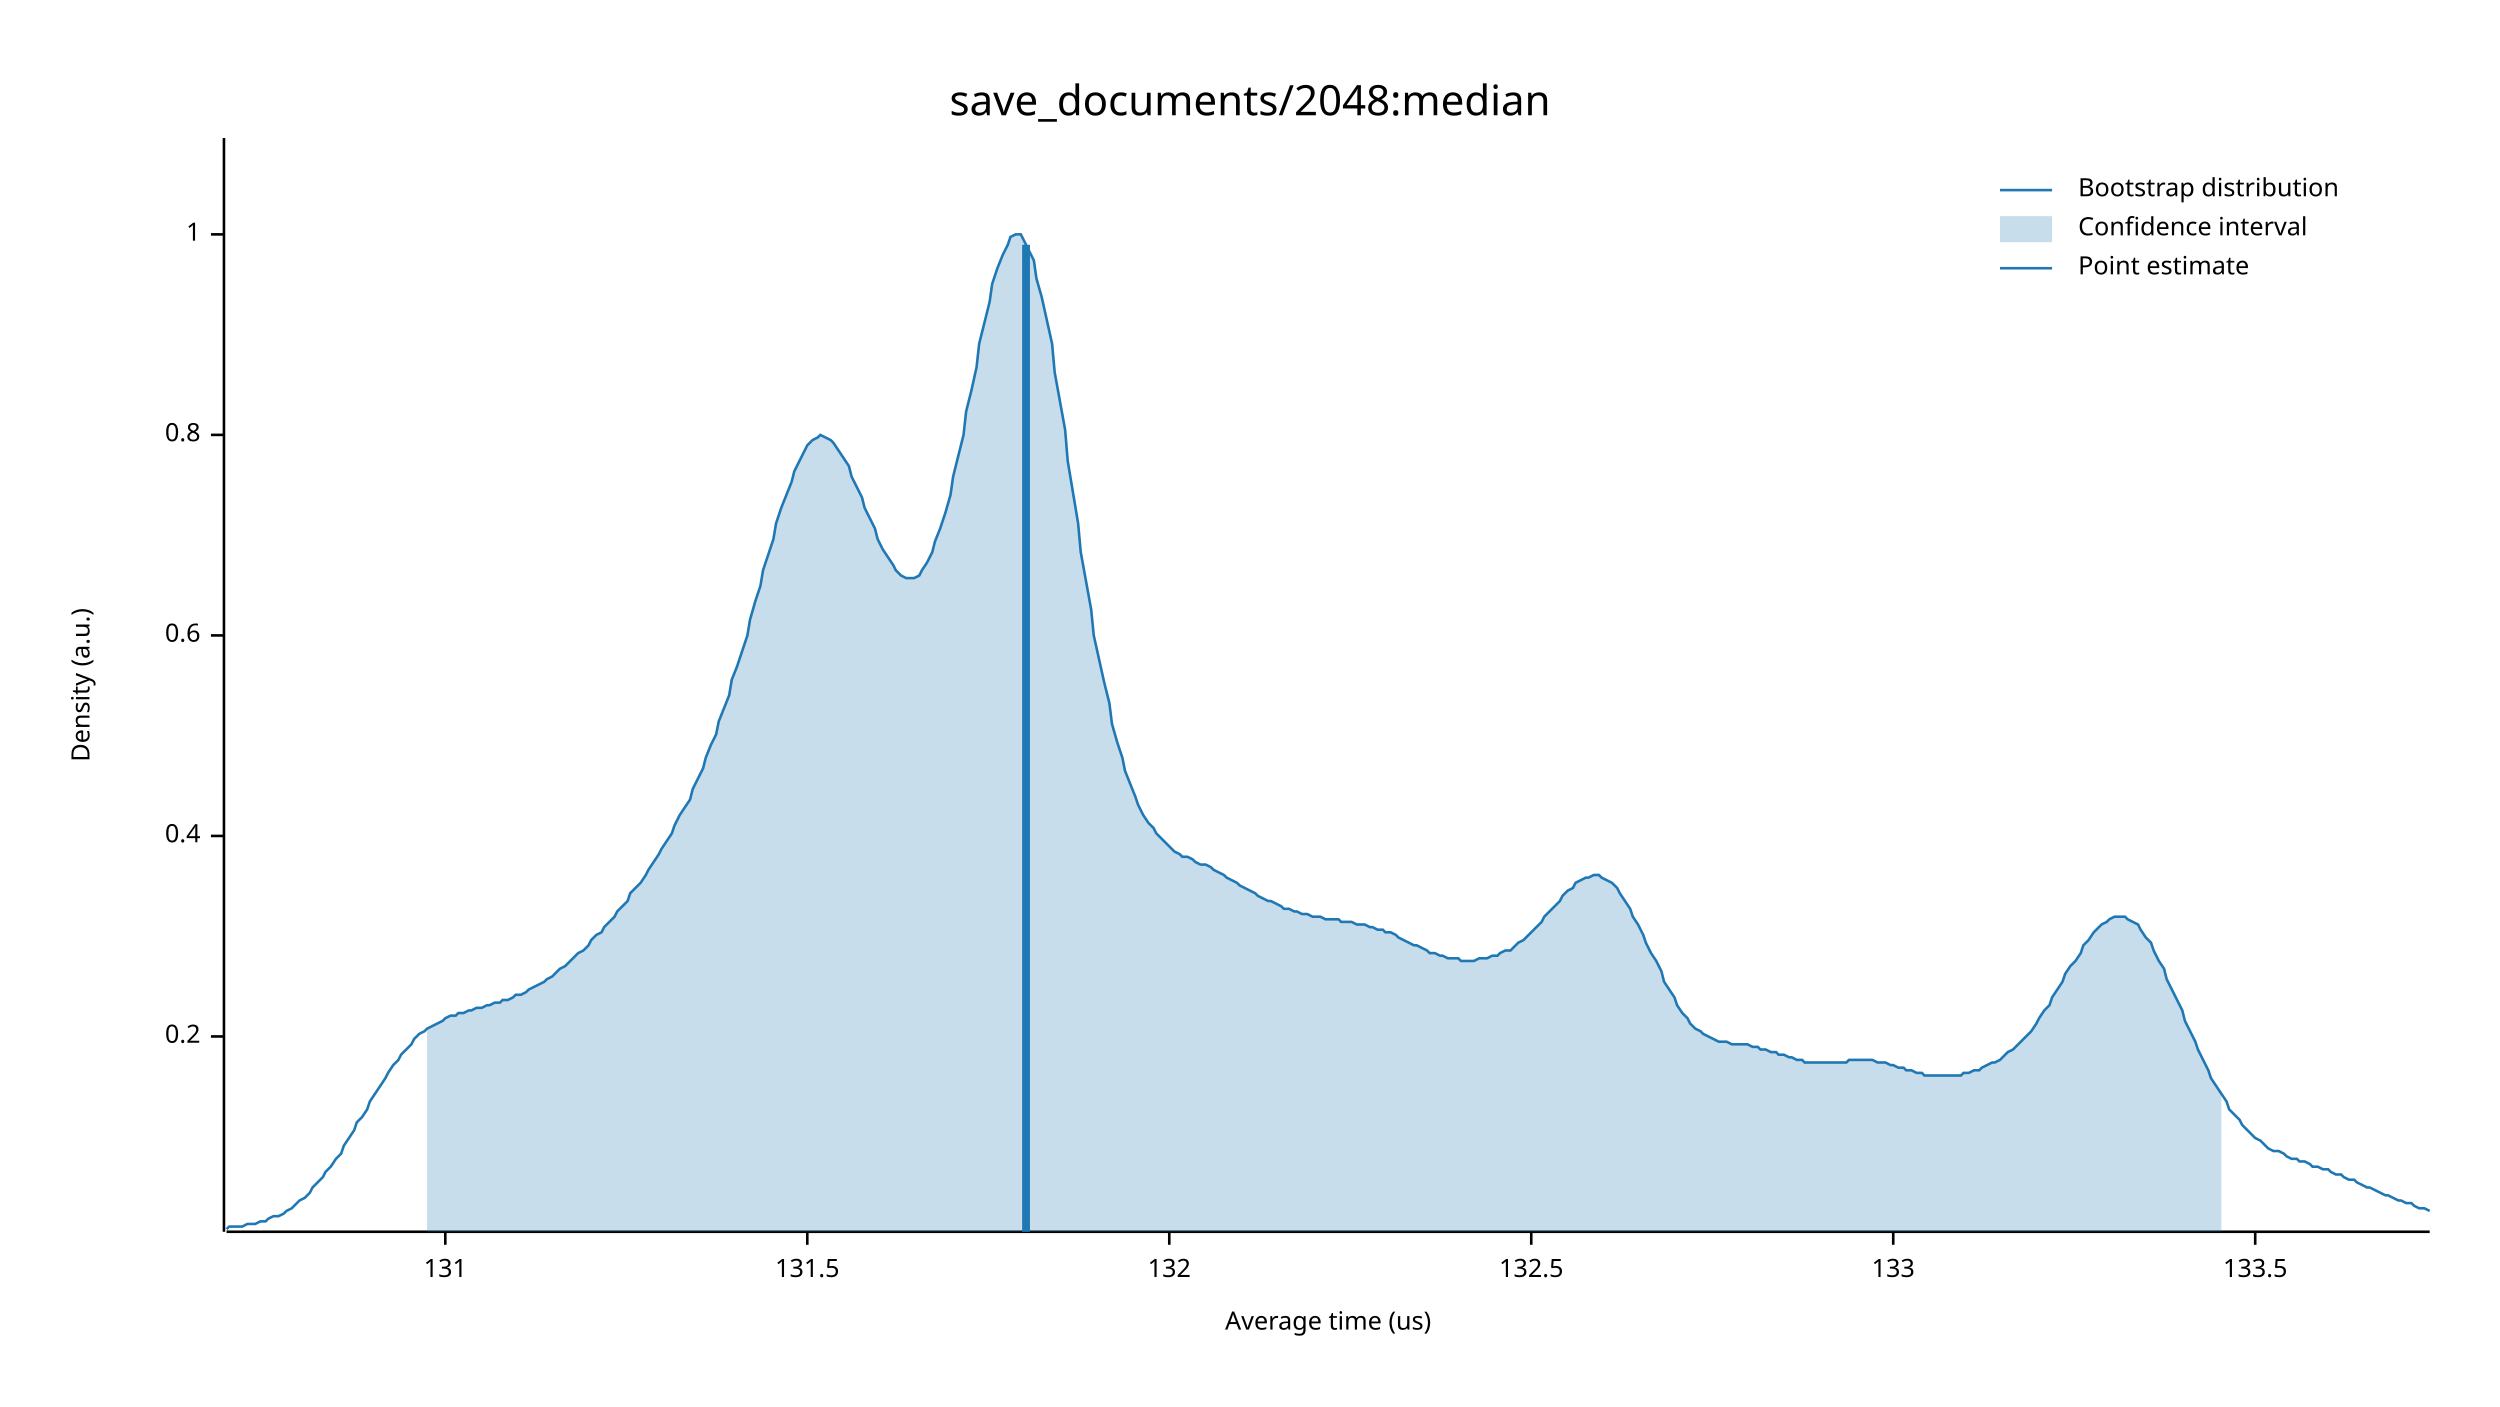
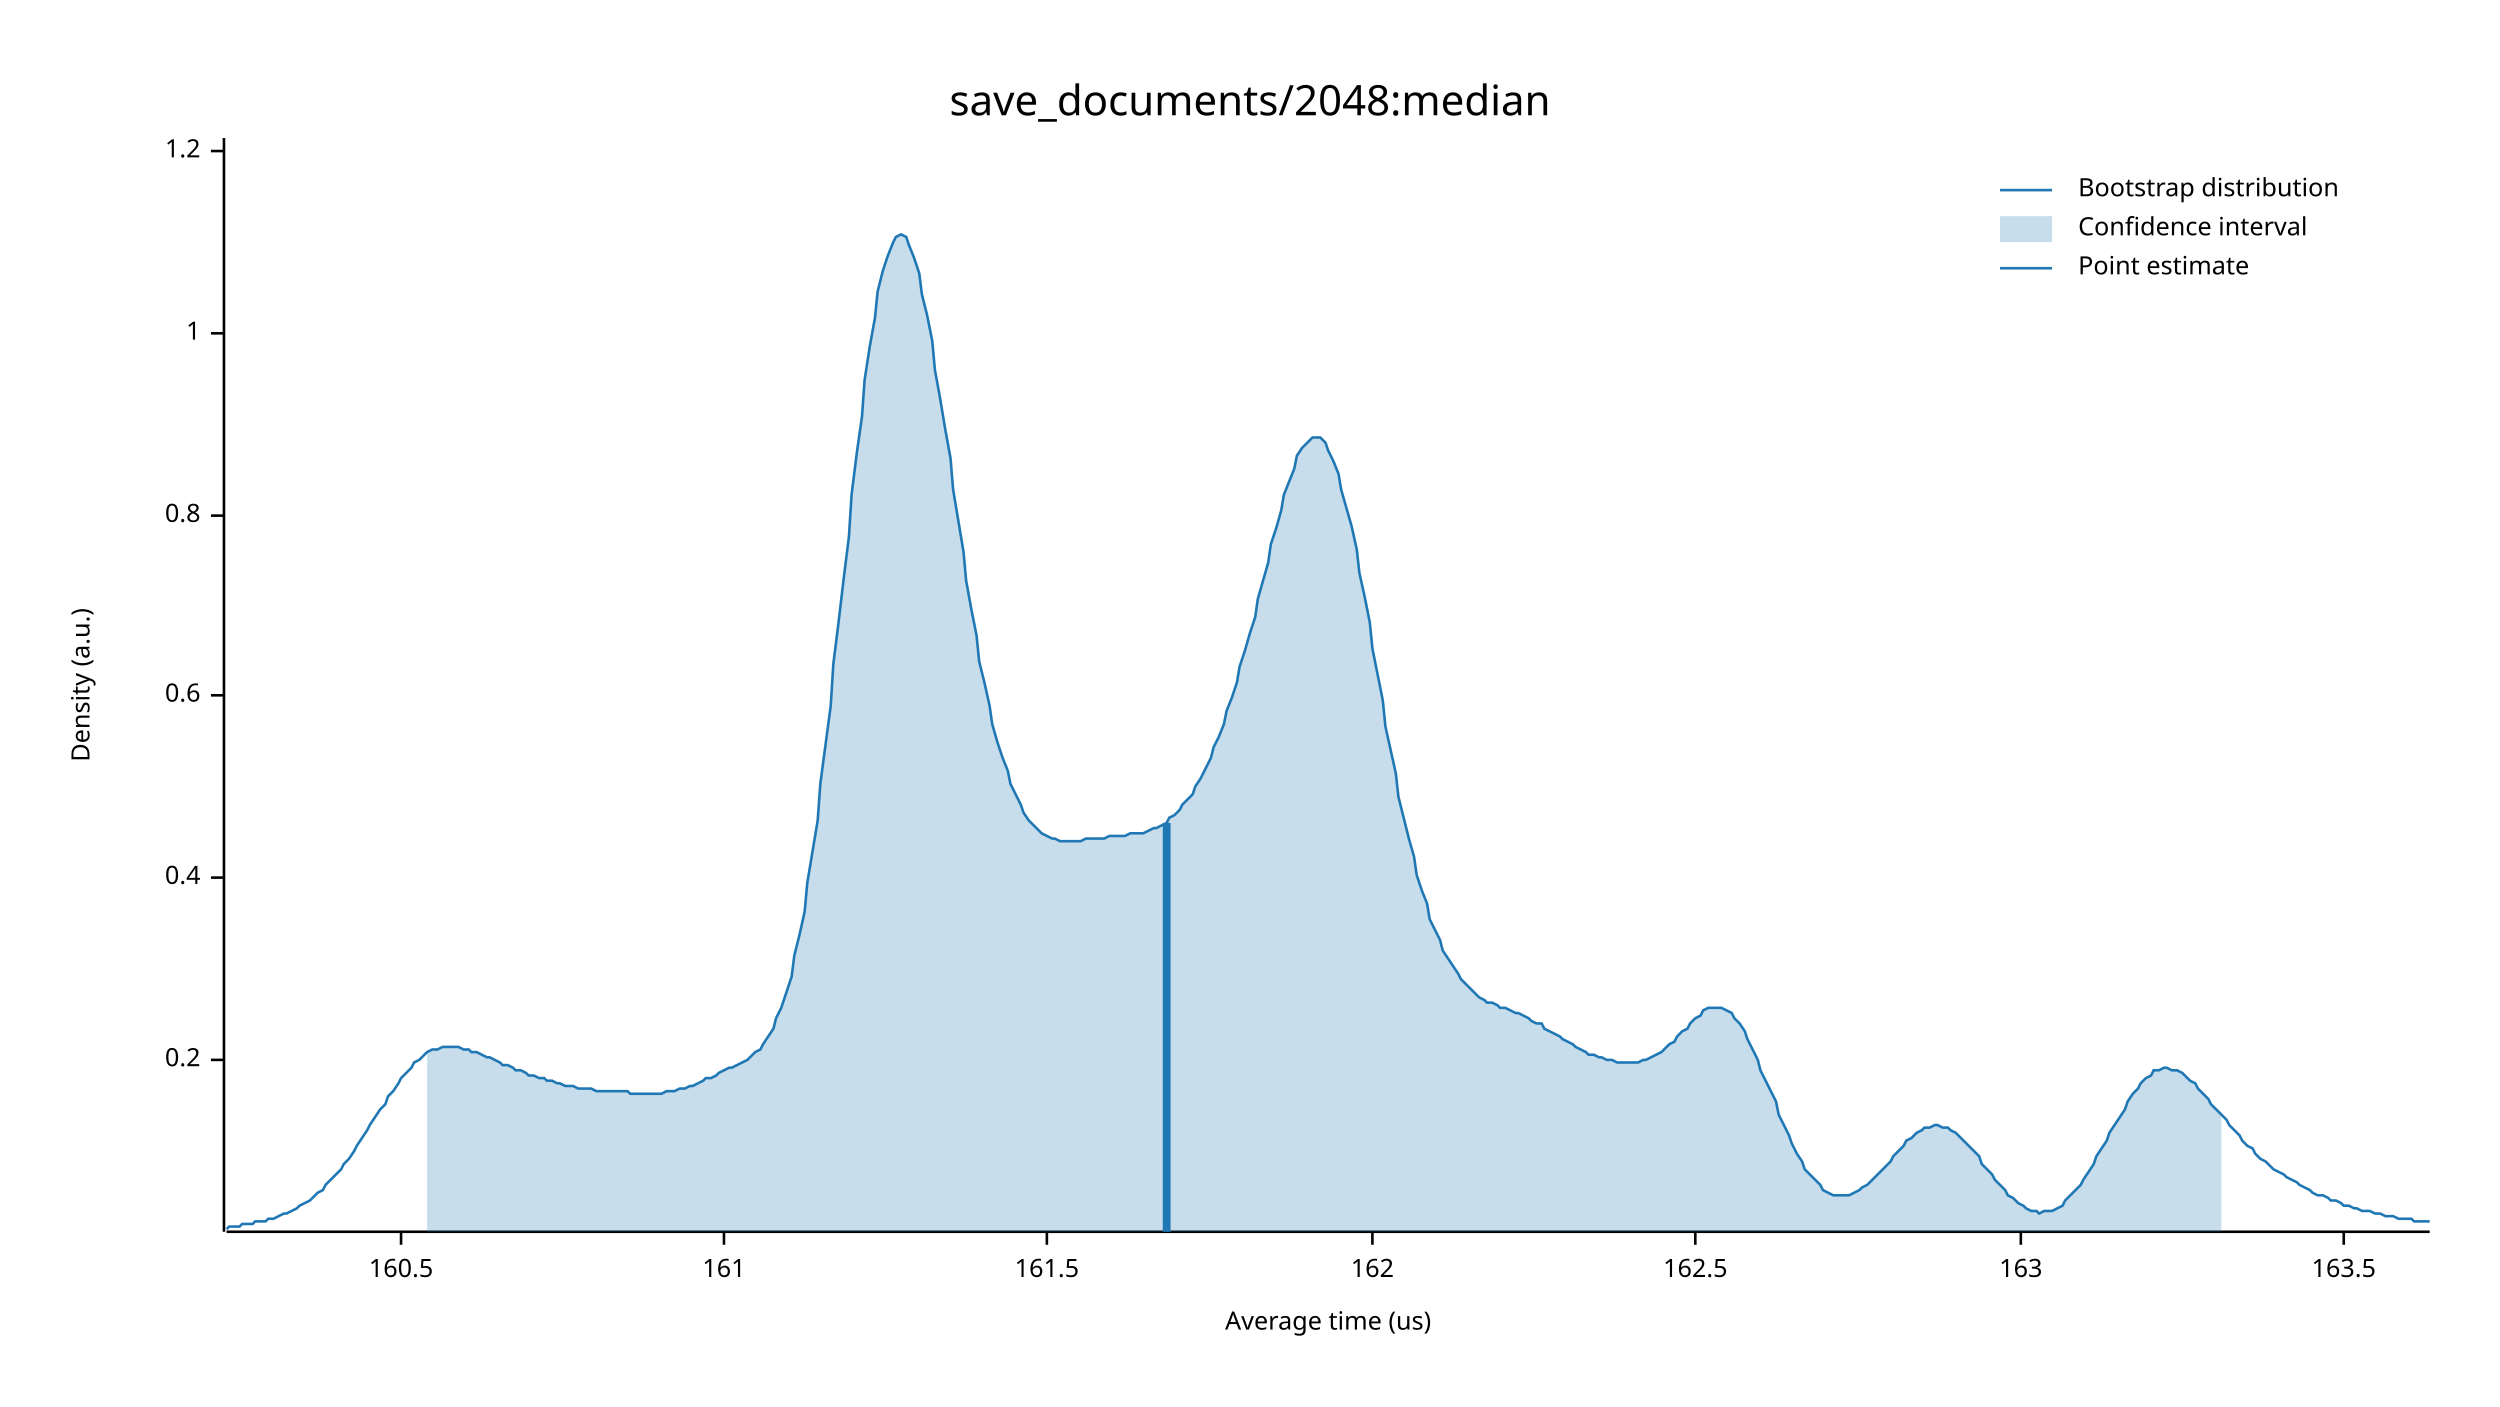
<svg xmlns="http://www.w3.org/2000/svg" width="960" height="540" viewBox="0 0 960 540">
  <text x="480" y="32" dy="0.76em" text-anchor="middle" font-family="sans-serif" font-size="16.129" opacity="1" fill="#000000">
save_documents/2048:median
</text>
  <text x="27" y="263" dy="0.76em" text-anchor="middle" font-family="sans-serif" font-size="9.677" opacity="1" fill="#000000" transform="rotate(270, 27, 263)">
Density (a.u.)
</text>
  <text x="510" y="513" dy="-0.5ex" text-anchor="middle" font-family="sans-serif" font-size="9.677" opacity="1" fill="#000000">
Average time (us)
</text>
  <polyline fill="none" opacity="1" stroke="#000000" stroke-width="1" points="86,53 86,473 " />
-   <text x="77" y="398" dy="0.5ex" text-anchor="end" font-family="sans-serif" font-size="9.677" opacity="1" fill="#000000">
+   <text x="77" y="407" dy="0.5ex" text-anchor="end" font-family="sans-serif" font-size="9.677" opacity="1" fill="#000000">
0.2
</text>
-   <polyline fill="none" opacity="1" stroke="#000000" stroke-width="1" points="81,398 86,398 " />
-   <text x="77" y="321" dy="0.5ex" text-anchor="end" font-family="sans-serif" font-size="9.677" opacity="1" fill="#000000">
+   <polyline fill="none" opacity="1" stroke="#000000" stroke-width="1" points="81,407 86,407 " />
+   <text x="77" y="337" dy="0.5ex" text-anchor="end" font-family="sans-serif" font-size="9.677" opacity="1" fill="#000000">
0.4
</text>
-   <polyline fill="none" opacity="1" stroke="#000000" stroke-width="1" points="81,321 86,321 " />
-   <text x="77" y="244" dy="0.5ex" text-anchor="end" font-family="sans-serif" font-size="9.677" opacity="1" fill="#000000">
+   <polyline fill="none" opacity="1" stroke="#000000" stroke-width="1" points="81,337 86,337 " />
+   <text x="77" y="267" dy="0.5ex" text-anchor="end" font-family="sans-serif" font-size="9.677" opacity="1" fill="#000000">
0.6
</text>
-   <polyline fill="none" opacity="1" stroke="#000000" stroke-width="1" points="81,244 86,244 " />
-   <text x="77" y="167" dy="0.5ex" text-anchor="end" font-family="sans-serif" font-size="9.677" opacity="1" fill="#000000">
+   <polyline fill="none" opacity="1" stroke="#000000" stroke-width="1" points="81,267 86,267 " />
+   <text x="77" y="198" dy="0.5ex" text-anchor="end" font-family="sans-serif" font-size="9.677" opacity="1" fill="#000000">
0.8
</text>
-   <polyline fill="none" opacity="1" stroke="#000000" stroke-width="1" points="81,167 86,167 " />
-   <text x="77" y="90" dy="0.5ex" text-anchor="end" font-family="sans-serif" font-size="9.677" opacity="1" fill="#000000">
+   <polyline fill="none" opacity="1" stroke="#000000" stroke-width="1" points="81,198 86,198 " />
+   <text x="77" y="128" dy="0.5ex" text-anchor="end" font-family="sans-serif" font-size="9.677" opacity="1" fill="#000000">
1
</text>
-   <polyline fill="none" opacity="1" stroke="#000000" stroke-width="1" points="81,90 86,90 " />
+   <polyline fill="none" opacity="1" stroke="#000000" stroke-width="1" points="81,128 86,128 " />
+   <text x="77" y="58" dy="0.5ex" text-anchor="end" font-family="sans-serif" font-size="9.677" opacity="1" fill="#000000">
+ 1.2
+ </text>
+   <polyline fill="none" opacity="1" stroke="#000000" stroke-width="1" points="81,58 86,58 " />
  <polyline fill="none" opacity="1" stroke="#000000" stroke-width="1" points="87,473 933,473 " />
-   <text x="171" y="483" dy="0.76em" text-anchor="middle" font-family="sans-serif" font-size="9.677" opacity="1" fill="#000000">
- 131
+   <text x="154" y="483" dy="0.76em" text-anchor="middle" font-family="sans-serif" font-size="9.677" opacity="1" fill="#000000">
+ 160.5
</text>
-   <polyline fill="none" opacity="1" stroke="#000000" stroke-width="1" points="171,473 171,478 " />
-   <text x="310" y="483" dy="0.76em" text-anchor="middle" font-family="sans-serif" font-size="9.677" opacity="1" fill="#000000">
- 131.5
+   <polyline fill="none" opacity="1" stroke="#000000" stroke-width="1" points="154,473 154,478 " />
+   <text x="278" y="483" dy="0.76em" text-anchor="middle" font-family="sans-serif" font-size="9.677" opacity="1" fill="#000000">
+ 161
</text>
-   <polyline fill="none" opacity="1" stroke="#000000" stroke-width="1" points="310,473 310,478 " />
-   <text x="449" y="483" dy="0.76em" text-anchor="middle" font-family="sans-serif" font-size="9.677" opacity="1" fill="#000000">
- 132
+   <polyline fill="none" opacity="1" stroke="#000000" stroke-width="1" points="278,473 278,478 " />
+   <text x="402" y="483" dy="0.76em" text-anchor="middle" font-family="sans-serif" font-size="9.677" opacity="1" fill="#000000">
+ 161.5
</text>
-   <polyline fill="none" opacity="1" stroke="#000000" stroke-width="1" points="449,473 449,478 " />
-   <text x="588" y="483" dy="0.76em" text-anchor="middle" font-family="sans-serif" font-size="9.677" opacity="1" fill="#000000">
- 132.5
+   <polyline fill="none" opacity="1" stroke="#000000" stroke-width="1" points="402,473 402,478 " />
+   <text x="527" y="483" dy="0.76em" text-anchor="middle" font-family="sans-serif" font-size="9.677" opacity="1" fill="#000000">
+ 162
</text>
-   <polyline fill="none" opacity="1" stroke="#000000" stroke-width="1" points="588,473 588,478 " />
-   <text x="727" y="483" dy="0.76em" text-anchor="middle" font-family="sans-serif" font-size="9.677" opacity="1" fill="#000000">
- 133
+   <polyline fill="none" opacity="1" stroke="#000000" stroke-width="1" points="527,473 527,478 " />
+   <text x="651" y="483" dy="0.76em" text-anchor="middle" font-family="sans-serif" font-size="9.677" opacity="1" fill="#000000">
+ 162.5
</text>
-   <polyline fill="none" opacity="1" stroke="#000000" stroke-width="1" points="727,473 727,478 " />
-   <text x="866" y="483" dy="0.76em" text-anchor="middle" font-family="sans-serif" font-size="9.677" opacity="1" fill="#000000">
- 133.5
+   <polyline fill="none" opacity="1" stroke="#000000" stroke-width="1" points="651,473 651,478 " />
+   <text x="776" y="483" dy="0.76em" text-anchor="middle" font-family="sans-serif" font-size="9.677" opacity="1" fill="#000000">
+ 163
</text>
-   <polyline fill="none" opacity="1" stroke="#000000" stroke-width="1" points="866,473 866,478 " />
-   <polyline fill="none" opacity="1" stroke="#1F78B4" stroke-width="1" points="87,472 88,471 90,471 92,471 93,471 95,470 97,470 98,470 100,469 102,469 103,468 105,467 107,467 109,466 110,465 112,464 114,462 115,461 117,460 119,458 120,456 122,454 124,452 125,450 127,448 129,445 131,443 132,440 134,437 136,434 137,431 139,429 141,426 142,423 144,420 146,417 148,414 149,412 151,409 153,407 154,405 156,403 158,401 159,399 161,397 163,396 164,395 166,394 168,393 170,392 171,391 173,390 175,390 176,389 178,389 180,388 181,388 183,387 185,387 187,386 188,386 190,385 192,385 193,384 195,384 197,383 198,382 200,382 202,381 203,380 205,379 207,378 209,377 210,376 212,375 214,373 215,372 217,371 219,369 220,368 222,366 224,365 226,363 227,361 229,359 231,358 232,356 234,354 236,352 237,350 239,348 241,346 242,343 244,341 246,339 248,336 249,334 251,331 253,328 254,326 256,323 258,320 259,317 261,313 263,310 265,307 266,303 268,299 270,295 271,291 273,286 275,282 276,277 278,272 280,267 281,261 283,256 285,250 287,244 288,238 290,231 292,225 293,219 295,213 297,207 298,201 300,195 302,190 304,185 305,181 307,177 309,173 310,171 312,169 314,168 315,167 317,168 319,169 320,170 322,173 324,176 326,179 327,183 329,187 331,191 332,195 334,199 336,203 337,207 339,211 341,214 343,217 344,219 346,221 348,222 349,222 351,222 353,221 354,219 356,216 358,212 359,208 361,203 363,197 365,190 366,183 368,175 370,167 371,158 373,150 375,141 376,132 378,124 380,116 381,109 383,103 385,98 387,94 388,91 390,90 392,90 393,92 395,96 397,100 398,107 400,114 402,123 404,132 405,143 407,154 409,165 410,177 412,189 414,201 415,212 417,223 419,234 420,244 422,253 424,262 426,270 427,278 429,285 431,291 432,296 434,301 436,306 437,309 439,313 441,316 443,318 444,320 446,322 448,324 449,325 451,327 453,328 454,329 456,329 458,330 459,331 461,332 463,332 465,333 466,334 468,335 470,336 471,337 473,338 475,339 476,340 478,341 480,342 482,343 483,344 485,345 487,346 488,346 490,347 492,348 493,349 495,349 497,350 498,350 500,351 502,351 504,352 505,352 507,352 509,353 510,353 512,353 514,353 515,354 517,354 519,354 521,355 522,355 524,355 526,356 527,356 529,357 531,357 532,358 534,358 536,359 537,360 539,361 541,362 543,363 544,363 546,364 548,365 549,366 551,366 553,367 554,367 556,368 558,368 560,368 561,369 563,369 565,369 566,369 568,368 570,368 571,368 573,367 575,367 576,366 578,365 580,365 582,363 583,362 585,361 587,359 588,358 590,356 592,354 593,352 595,350 597,348 599,346 600,344 602,342 604,341 605,339 607,338 609,337 610,337 612,336 614,336 615,337 617,338 619,339 621,341 622,343 624,346 626,349 627,352 629,355 631,359 632,362 634,366 636,369 638,373 639,377 641,380 643,383 644,386 646,389 648,391 649,393 651,395 653,396 654,397 656,398 658,399 660,400 661,400 663,400 665,401 666,401 668,401 670,401 671,401 673,402 675,402 676,403 678,403 680,404 682,404 683,405 685,405 687,406 688,406 690,407 692,407 693,408 695,408 697,408 699,408 700,408 702,408 704,408 705,408 707,408 709,408 710,407 712,407 714,407 715,407 717,407 719,407 721,408 722,408 724,408 726,409 727,409 729,410 731,410 732,411 734,411 736,412 738,412 739,413 741,413 743,413 744,413 746,413 748,413 749,413 751,413 753,413 754,412 756,412 758,411 760,411 761,410 763,409 765,408 766,408 768,407 770,405 771,404 773,403 775,401 777,399 778,398 780,396 782,393 783,391 785,388 787,386 788,383 790,380 792,377 793,374 795,371 797,369 799,366 800,363 802,361 804,358 805,357 807,355 809,354 810,353 812,352 814,352 816,352 817,353 819,354 821,355 822,357 824,360 826,362 827,365 829,369 831,372 832,376 834,380 836,384 838,388 839,392 841,396 843,400 844,403 846,407 848,411 849,414 851,417 853,420 855,423 856,426 858,428 860,430 861,432 863,434 865,436 866,437 868,438 870,440 871,441 873,442 875,442 877,443 878,444 880,445 882,445 883,446 885,446 887,447 888,448 890,448 892,449 894,449 895,450 897,451 899,451 900,452 902,453 904,453 905,454 907,455 909,456 910,456 912,457 914,458 916,459 917,459 919,460 921,461 922,461 924,462 926,462 927,463 929,464 931,464 933,465 " />
-   <polygon opacity="0.25" fill="#1F78B4" points="164,395 166,394 168,393 170,392 171,391 173,390 175,390 176,389 178,389 180,388 181,388 183,387 185,387 187,386 188,386 190,385 192,385 193,384 195,384 197,383 198,382 200,382 202,381 203,380 205,379 207,378 209,377 210,376 212,375 214,373 215,372 217,371 219,369 220,368 222,366 224,365 226,363 227,361 229,359 231,358 232,356 234,354 236,352 237,350 239,348 241,346 242,343 244,341 246,339 248,336 249,334 251,331 253,328 254,326 256,323 258,320 259,317 261,313 263,310 265,307 266,303 268,299 270,295 271,291 273,286 275,282 276,277 278,272 280,267 281,261 283,256 285,250 287,244 288,238 290,231 292,225 293,219 295,213 297,207 298,201 300,195 302,190 304,185 305,181 307,177 309,173 310,171 312,169 314,168 315,167 317,168 319,169 320,170 322,173 324,176 326,179 327,183 329,187 331,191 332,195 334,199 336,203 337,207 339,211 341,214 343,217 344,219 346,221 348,222 349,222 351,222 353,221 354,219 356,216 358,212 359,208 361,203 363,197 365,190 366,183 368,175 370,167 371,158 373,150 375,141 376,132 378,124 380,116 381,109 383,103 385,98 387,94 388,91 390,90 392,90 393,92 395,96 397,100 398,107 400,114 402,123 404,132 405,143 407,154 409,165 410,177 412,189 414,201 415,212 417,223 419,234 420,244 422,253 424,262 426,270 427,278 429,285 431,291 432,296 434,301 436,306 437,309 439,313 441,316 443,318 444,320 446,322 448,324 449,325 451,327 453,328 454,329 456,329 458,330 459,331 461,332 463,332 465,333 466,334 468,335 470,336 471,337 473,338 475,339 476,340 478,341 480,342 482,343 483,344 485,345 487,346 488,346 490,347 492,348 493,349 495,349 497,350 498,350 500,351 502,351 504,352 505,352 507,352 509,353 510,353 512,353 514,353 515,354 517,354 519,354 521,355 522,355 524,355 526,356 527,356 529,357 531,357 532,358 534,358 536,359 537,360 539,361 541,362 543,363 544,363 546,364 548,365 549,366 551,366 553,367 554,367 556,368 558,368 560,368 561,369 563,369 565,369 566,369 568,368 570,368 571,368 573,367 575,367 576,366 578,365 580,365 582,363 583,362 585,361 587,359 588,358 590,356 592,354 593,352 595,350 597,348 599,346 600,344 602,342 604,341 605,339 607,338 609,337 610,337 612,336 614,336 615,337 617,338 619,339 621,341 622,343 624,346 626,349 627,352 629,355 631,359 632,362 634,366 636,369 638,373 639,377 641,380 643,383 644,386 646,389 648,391 649,393 651,395 653,396 654,397 656,398 658,399 660,400 661,400 663,400 665,401 666,401 668,401 670,401 671,401 673,402 675,402 676,403 678,403 680,404 682,404 683,405 685,405 687,406 688,406 690,407 692,407 693,408 695,408 697,408 699,408 700,408 702,408 704,408 705,408 707,408 709,408 710,407 712,407 714,407 715,407 717,407 719,407 721,408 722,408 724,408 726,409 727,409 729,410 731,410 732,411 734,411 736,412 738,412 739,413 741,413 743,413 744,413 746,413 748,413 749,413 751,413 753,413 754,412 756,412 758,411 760,411 761,410 763,409 765,408 766,408 768,407 770,405 771,404 773,403 775,401 777,399 778,398 780,396 782,393 783,391 785,388 787,386 788,383 790,380 792,377 793,374 795,371 797,369 799,366 800,363 802,361 804,358 805,357 807,355 809,354 810,353 812,352 814,352 816,352 817,353 819,354 821,355 822,357 824,360 826,362 827,365 829,369 831,372 832,376 834,380 836,384 838,388 839,392 841,396 843,400 844,403 846,407 848,411 849,414 851,417 853,420 853,473 164,473 " />
-   <polyline fill="none" opacity="1" stroke="#1F78B4" stroke-width="3" points="394,473 394,94 " />
+   <polyline fill="none" opacity="1" stroke="#000000" stroke-width="1" points="776,473 776,478 " />
+   <text x="900" y="483" dy="0.76em" text-anchor="middle" font-family="sans-serif" font-size="9.677" opacity="1" fill="#000000">
+ 163.5
+ </text>
+   <polyline fill="none" opacity="1" stroke="#000000" stroke-width="1" points="900,473 900,478 " />
+   <polyline fill="none" opacity="1" stroke="#1F78B4" stroke-width="1" points="87,472 88,471 90,471 92,471 93,470 95,470 97,470 98,469 100,469 102,469 103,468 105,468 107,467 109,466 110,466 112,465 114,464 115,463 117,462 119,461 120,460 122,458 124,457 125,455 127,453 129,451 131,449 132,447 134,445 136,442 137,440 139,437 141,434 142,432 144,429 146,426 148,424 149,421 151,419 153,416 154,414 156,412 158,410 159,408 161,407 163,405 164,404 166,403 168,403 170,402 171,402 173,402 175,402 176,402 178,403 180,403 181,404 183,404 185,405 187,406 188,406 190,407 192,408 193,409 195,409 197,410 198,411 200,411 202,412 203,413 205,413 207,414 209,414 210,415 212,415 214,416 215,416 217,417 219,417 220,417 222,418 224,418 226,418 227,418 229,419 231,419 232,419 234,419 236,419 237,419 239,419 241,419 242,420 244,420 246,420 248,420 249,420 251,420 253,420 254,420 256,419 258,419 259,419 261,418 263,418 265,417 266,417 268,416 270,415 271,414 273,414 275,413 276,412 278,411 280,410 281,410 283,409 285,408 287,407 288,406 290,404 292,403 293,401 295,398 297,395 298,391 300,387 302,381 304,375 305,367 307,359 309,350 310,339 312,327 314,315 315,301 317,286 319,271 320,255 322,239 324,222 326,206 327,190 329,174 331,160 332,146 334,133 336,122 337,112 339,104 341,98 343,93 344,91 346,90 348,91 349,94 351,99 353,105 354,113 356,121 358,131 359,142 361,153 363,165 365,176 366,188 368,200 370,212 371,223 373,234 375,244 376,254 378,262 380,271 381,278 383,285 385,291 387,296 388,301 390,305 392,309 393,312 395,315 397,317 398,318 400,320 402,321 404,322 405,322 407,323 409,323 410,323 412,323 414,323 415,323 417,322 419,322 420,322 422,322 424,322 426,321 427,321 429,321 431,321 432,321 434,320 436,320 437,320 439,320 441,319 443,318 444,318 446,317 448,316 449,314 451,313 453,311 454,309 456,307 458,305 459,302 461,299 463,295 465,291 466,287 468,283 470,278 471,273 473,268 475,262 476,256 478,250 480,243 482,237 483,230 485,223 487,216 488,209 490,203 492,196 493,190 495,185 497,180 498,175 500,172 502,170 504,168 505,168 507,168 509,170 510,173 512,177 514,182 515,188 517,195 519,202 521,211 522,220 524,229 526,239 527,249 529,259 531,269 532,279 534,288 536,297 537,306 539,314 541,322 543,329 544,336 546,342 548,347 549,353 551,357 553,361 554,365 556,368 558,371 560,374 561,376 563,378 565,380 566,381 568,383 570,384 571,385 573,385 575,386 576,387 578,387 580,388 582,389 583,389 585,390 587,391 588,392 590,393 592,393 593,395 595,396 597,397 599,398 600,399 602,400 604,401 605,402 607,403 609,404 610,405 612,405 614,406 615,406 617,407 619,407 621,408 622,408 624,408 626,408 627,408 629,408 631,407 632,407 634,406 636,405 638,404 639,403 641,401 643,400 644,398 646,396 648,395 649,393 651,391 653,390 654,388 656,387 658,387 660,387 661,387 663,388 665,389 666,391 668,393 670,396 671,399 673,403 675,407 676,411 678,415 680,419 682,423 683,428 685,432 687,436 688,439 690,443 692,446 693,449 695,451 697,453 699,455 700,457 702,458 704,459 705,459 707,459 709,459 710,459 712,458 714,457 715,456 717,455 719,453 721,451 722,450 724,448 726,446 727,444 729,442 731,440 732,438 734,437 736,435 738,434 739,433 741,433 743,432 744,432 746,433 748,433 749,434 751,435 753,437 754,438 756,440 758,442 760,444 761,447 763,449 765,451 766,453 768,455 770,457 771,459 773,460 775,462 777,463 778,464 780,465 782,465 783,466 785,465 787,465 788,465 790,464 792,463 793,461 795,459 797,457 799,455 800,453 802,450 804,447 805,444 807,441 809,438 810,435 812,432 814,429 816,426 817,423 819,420 821,418 822,416 824,414 826,413 827,411 829,411 831,410 832,410 834,411 836,411 838,412 839,413 841,415 843,416 844,418 846,420 848,422 849,424 851,426 853,428 855,430 856,432 858,434 860,436 861,438 863,440 865,441 866,443 868,445 870,446 871,447 873,449 875,450 877,451 878,452 880,453 882,454 883,455 885,456 887,457 888,458 890,459 892,459 894,460 895,461 897,461 899,462 900,463 902,463 904,464 905,464 907,465 909,465 910,465 912,466 914,466 916,467 917,467 919,467 921,468 922,468 924,468 926,468 927,469 929,469 931,469 933,469 " />
+   <polygon opacity="0.25" fill="#1F78B4" points="164,404 166,403 168,403 170,402 171,402 173,402 175,402 176,402 178,403 180,403 181,404 183,404 185,405 187,406 188,406 190,407 192,408 193,409 195,409 197,410 198,411 200,411 202,412 203,413 205,413 207,414 209,414 210,415 212,415 214,416 215,416 217,417 219,417 220,417 222,418 224,418 226,418 227,418 229,419 231,419 232,419 234,419 236,419 237,419 239,419 241,419 242,420 244,420 246,420 248,420 249,420 251,420 253,420 254,420 256,419 258,419 259,419 261,418 263,418 265,417 266,417 268,416 270,415 271,414 273,414 275,413 276,412 278,411 280,410 281,410 283,409 285,408 287,407 288,406 290,404 292,403 293,401 295,398 297,395 298,391 300,387 302,381 304,375 305,367 307,359 309,350 310,339 312,327 314,315 315,301 317,286 319,271 320,255 322,239 324,222 326,206 327,190 329,174 331,160 332,146 334,133 336,122 337,112 339,104 341,98 343,93 344,91 346,90 348,91 349,94 351,99 353,105 354,113 356,121 358,131 359,142 361,153 363,165 365,176 366,188 368,200 370,212 371,223 373,234 375,244 376,254 378,262 380,271 381,278 383,285 385,291 387,296 388,301 390,305 392,309 393,312 395,315 397,317 398,318 400,320 402,321 404,322 405,322 407,323 409,323 410,323 412,323 414,323 415,323 417,322 419,322 420,322 422,322 424,322 426,321 427,321 429,321 431,321 432,321 434,320 436,320 437,320 439,320 441,319 443,318 444,318 446,317 448,316 449,314 451,313 453,311 454,309 456,307 458,305 459,302 461,299 463,295 465,291 466,287 468,283 470,278 471,273 473,268 475,262 476,256 478,250 480,243 482,237 483,230 485,223 487,216 488,209 490,203 492,196 493,190 495,185 497,180 498,175 500,172 502,170 504,168 505,168 507,168 509,170 510,173 512,177 514,182 515,188 517,195 519,202 521,211 522,220 524,229 526,239 527,249 529,259 531,269 532,279 534,288 536,297 537,306 539,314 541,322 543,329 544,336 546,342 548,347 549,353 551,357 553,361 554,365 556,368 558,371 560,374 561,376 563,378 565,380 566,381 568,383 570,384 571,385 573,385 575,386 576,387 578,387 580,388 582,389 583,389 585,390 587,391 588,392 590,393 592,393 593,395 595,396 597,397 599,398 600,399 602,400 604,401 605,402 607,403 609,404 610,405 612,405 614,406 615,406 617,407 619,407 621,408 622,408 624,408 626,408 627,408 629,408 631,407 632,407 634,406 636,405 638,404 639,403 641,401 643,400 644,398 646,396 648,395 649,393 651,391 653,390 654,388 656,387 658,387 660,387 661,387 663,388 665,389 666,391 668,393 670,396 671,399 673,403 675,407 676,411 678,415 680,419 682,423 683,428 685,432 687,436 688,439 690,443 692,446 693,449 695,451 697,453 699,455 700,457 702,458 704,459 705,459 707,459 709,459 710,459 712,458 714,457 715,456 717,455 719,453 721,451 722,450 724,448 726,446 727,444 729,442 731,440 732,438 734,437 736,435 738,434 739,433 741,433 743,432 744,432 746,433 748,433 749,434 751,435 753,437 754,438 756,440 758,442 760,444 761,447 763,449 765,451 766,453 768,455 770,457 771,459 773,460 775,462 777,463 778,464 780,465 782,465 783,466 785,465 787,465 788,465 790,464 792,463 793,461 795,459 797,457 799,455 800,453 802,450 804,447 805,444 807,441 809,438 810,435 812,432 814,429 816,426 817,423 819,420 821,418 822,416 824,414 826,413 827,411 829,411 831,410 832,410 834,411 836,411 838,412 839,413 841,415 843,416 844,418 846,420 848,422 849,424 851,426 853,428 853,473 164,473 " />
+   <polyline fill="none" opacity="1" stroke="#1F78B4" stroke-width="3" points="448,473 448,316 " />
  <text x="798" y="68" dy="0.76em" text-anchor="start" font-family="sans-serif" font-size="9.677" opacity="1" fill="#000000">
Bootstrap distribution
</text>
  <text x="798" y="83" dy="0.76em" text-anchor="start" font-family="sans-serif" font-size="9.677" opacity="1" fill="#000000">
Confidence interval
</text>
  <text x="798" y="98" dy="0.76em" text-anchor="start" font-family="sans-serif" font-size="9.677" opacity="1" fill="#000000">
Point estimate
</text>
  <polyline fill="none" opacity="1" stroke="#1F78B4" stroke-width="1" points="768,73 788,73 " />
  <rect x="768" y="83" width="20" height="10" opacity="0.25" fill="#1F78B4" stroke="none" />
  <polyline fill="none" opacity="1" stroke="#1F78B4" stroke-width="1" points="768,103 788,103 " />
</svg>
